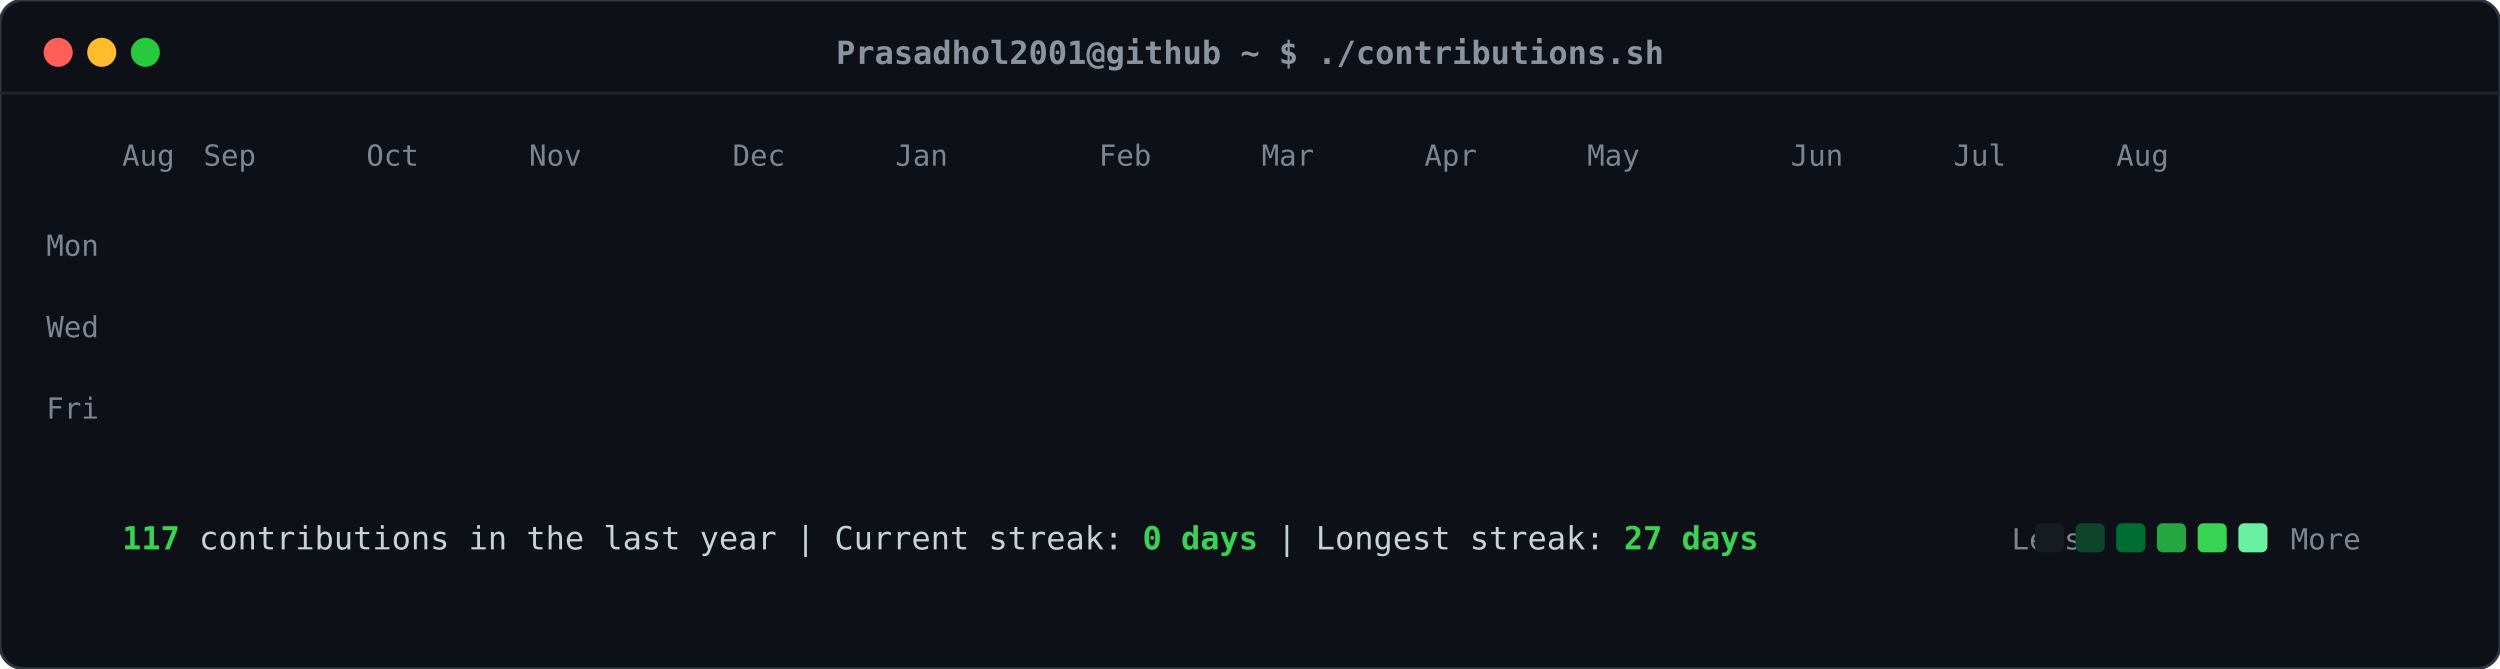
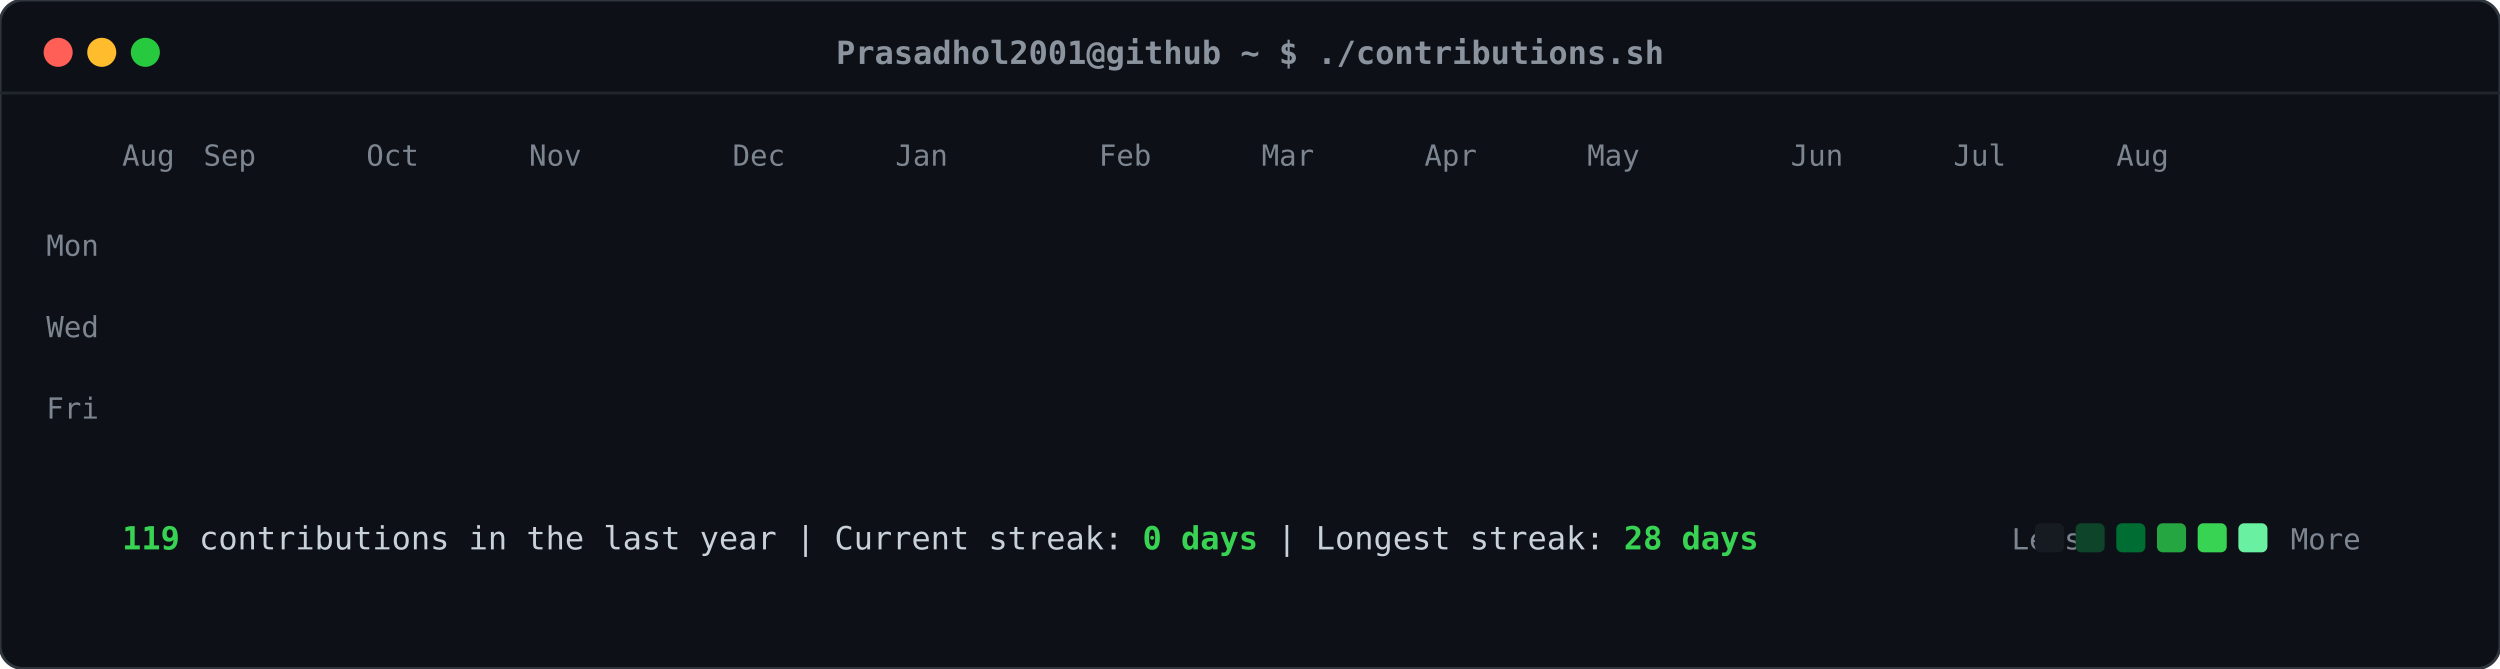
<svg xmlns="http://www.w3.org/2000/svg" viewBox="0 0 860 230" width="860" height="230">
  <defs>
    <style>
    .card-bg { fill: #0d1117; rx: 8px; ry: 8px; stroke: #30363d; stroke-width: 1px; }
    .header-dot { rx: 50%; ry: 50%; }
    .title-text { font-family: ui-monospace, SFMono-Regular, "SF Mono", Menlo, Consolas, monospace; font-size: 11px; fill: #8b949e; font-weight: 600; }
    .label-text { font-family: ui-monospace, SFMono-Regular, "SF Mono", Menlo, Consolas, monospace; font-size: 10px; fill: #7d8590; }
    .stat-text { font-family: ui-monospace, SFMono-Regular, "SF Mono", Menlo, Consolas, monospace; font-size: 11px; fill: #c9d1d9; }
    .stat-bold { font-weight: bold; fill: #39d353; }
    .day-rect { rx: 2.5px; ry: 2.5px; opacity: 0; transform: translateY(-6px); animation: slideIn 0.3s ease-out forwards; }
    @keyframes slideIn { to { opacity: 1; transform: translateY(0); } }
  </style>
  </defs>
  <rect class="card-bg" width="860" height="230" />
  <circle class="header-dot" cx="20" cy="18" r="5" fill="#ff5f56" />
  <circle class="header-dot" cx="35" cy="18" r="5" fill="#ffbd2e" />
  <circle class="header-dot" cx="50" cy="18" r="5" fill="#27c93f" />
  <text class="title-text" x="430" y="22" text-anchor="middle">Prasadhol2001@github ~ $ ./contributions.sh</text>
  <line x1="0" y1="32" x2="860" y2="32" stroke="#21262d" stroke-width="1" />
  <text class="label-text" x="34" y="88" text-anchor="end">Mon</text>
  <text class="label-text" x="34" y="116" text-anchor="end">Wed</text>
  <text class="label-text" x="34" y="144" text-anchor="end">Fri</text>
  <text class="label-text" x="42" y="57">Aug</text>
  <text class="label-text" x="70" y="57">Sep</text>
  <text class="label-text" x="126" y="57">Oct</text>
  <text class="label-text" x="182" y="57">Nov</text>
  <text class="label-text" x="252" y="57">Dec</text>
  <text class="label-text" x="308" y="57">Jan</text>
  <text class="label-text" x="378" y="57">Feb</text>
  <text class="label-text" x="434" y="57">Mar</text>
  <text class="label-text" x="490" y="57">Apr</text>
  <text class="label-text" x="546" y="57">May</text>
  <text class="label-text" x="616" y="57">Jun</text>
  <text class="label-text" x="672" y="57">Jul</text>
  <text class="label-text" x="728" y="57">Aug</text>
  <rect class="day-rect" x="42" y="65" width="11" height="11" fill="#161b22" style="animation-delay: 0.050s;" />
  <rect class="day-rect" x="42" y="79" width="11" height="11" fill="#161b22" style="animation-delay: 0.065s;" />
  <rect class="day-rect" x="42" y="93" width="11" height="11" fill="#161b22" style="animation-delay: 0.080s;" />
  <rect class="day-rect" x="42" y="107" width="11" height="11" fill="#161b22" style="animation-delay: 0.095s;" />
  <rect class="day-rect" x="42" y="121" width="11" height="11" fill="#161b22" style="animation-delay: 0.110s;" />
  <rect class="day-rect" x="42" y="135" width="11" height="11" fill="#161b22" style="animation-delay: 0.125s;" />
  <rect class="day-rect" x="42" y="149" width="11" height="11" fill="#161b22" style="animation-delay: 0.140s;" />
  <rect class="day-rect" x="56" y="65" width="11" height="11" fill="#161b22" style="animation-delay: 0.062s;" />
  <rect class="day-rect" x="56" y="79" width="11" height="11" fill="#161b22" style="animation-delay: 0.077s;" />
  <rect class="day-rect" x="56" y="93" width="11" height="11" fill="#161b22" style="animation-delay: 0.092s;" />
  <rect class="day-rect" x="56" y="107" width="11" height="11" fill="#161b22" style="animation-delay: 0.107s;" />
  <rect class="day-rect" x="56" y="121" width="11" height="11" fill="#161b22" style="animation-delay: 0.122s;" />
  <rect class="day-rect" x="56" y="135" width="11" height="11" fill="#161b22" style="animation-delay: 0.137s;" />
  <rect class="day-rect" x="56" y="149" width="11" height="11" fill="#161b22" style="animation-delay: 0.152s;" />
  <rect class="day-rect" x="70" y="65" width="11" height="11" fill="#161b22" style="animation-delay: 0.074s;" />
  <rect class="day-rect" x="70" y="79" width="11" height="11" fill="#161b22" style="animation-delay: 0.089s;" />
  <rect class="day-rect" x="70" y="93" width="11" height="11" fill="#161b22" style="animation-delay: 0.104s;" />
  <rect class="day-rect" x="70" y="107" width="11" height="11" fill="#161b22" style="animation-delay: 0.119s;" />
  <rect class="day-rect" x="70" y="121" width="11" height="11" fill="#161b22" style="animation-delay: 0.134s;" />
  <rect class="day-rect" x="70" y="135" width="11" height="11" fill="#161b22" style="animation-delay: 0.149s;" />
  <rect class="day-rect" x="70" y="149" width="11" height="11" fill="#161b22" style="animation-delay: 0.164s;" />
  <rect class="day-rect" x="84" y="65" width="11" height="11" fill="#161b22" style="animation-delay: 0.086s;" />
  <rect class="day-rect" x="84" y="79" width="11" height="11" fill="#161b22" style="animation-delay: 0.101s;" />
  <rect class="day-rect" x="84" y="93" width="11" height="11" fill="#161b22" style="animation-delay: 0.116s;" />
  <rect class="day-rect" x="84" y="107" width="11" height="11" fill="#161b22" style="animation-delay: 0.131s;" />
  <rect class="day-rect" x="84" y="121" width="11" height="11" fill="#161b22" style="animation-delay: 0.146s;" />
  <rect class="day-rect" x="84" y="135" width="11" height="11" fill="#161b22" style="animation-delay: 0.161s;" />
  <rect class="day-rect" x="84" y="149" width="11" height="11" fill="#161b22" style="animation-delay: 0.176s;" />
  <rect class="day-rect" x="98" y="65" width="11" height="11" fill="#161b22" style="animation-delay: 0.098s;" />
  <rect class="day-rect" x="98" y="79" width="11" height="11" fill="#161b22" style="animation-delay: 0.113s;" />
  <rect class="day-rect" x="98" y="93" width="11" height="11" fill="#161b22" style="animation-delay: 0.128s;" />
  <rect class="day-rect" x="98" y="107" width="11" height="11" fill="#161b22" style="animation-delay: 0.143s;" />
  <rect class="day-rect" x="98" y="121" width="11" height="11" fill="#161b22" style="animation-delay: 0.158s;" />
  <rect class="day-rect" x="98" y="135" width="11" height="11" fill="#161b22" style="animation-delay: 0.173s;" />
  <rect class="day-rect" x="98" y="149" width="11" height="11" fill="#161b22" style="animation-delay: 0.188s;" />
  <rect class="day-rect" x="112" y="65" width="11" height="11" fill="#161b22" style="animation-delay: 0.110s;" />
  <rect class="day-rect" x="112" y="79" width="11" height="11" fill="#161b22" style="animation-delay: 0.125s;" />
  <rect class="day-rect" x="112" y="93" width="11" height="11" fill="#161b22" style="animation-delay: 0.140s;" />
  <rect class="day-rect" x="112" y="107" width="11" height="11" fill="#161b22" style="animation-delay: 0.155s;" />
  <rect class="day-rect" x="112" y="121" width="11" height="11" fill="#161b22" style="animation-delay: 0.170s;" />
  <rect class="day-rect" x="112" y="135" width="11" height="11" fill="#161b22" style="animation-delay: 0.185s;" />
  <rect class="day-rect" x="112" y="149" width="11" height="11" fill="#161b22" style="animation-delay: 0.200s;" />
  <rect class="day-rect" x="126" y="65" width="11" height="11" fill="#161b22" style="animation-delay: 0.122s;" />
  <rect class="day-rect" x="126" y="79" width="11" height="11" fill="#161b22" style="animation-delay: 0.137s;" />
  <rect class="day-rect" x="126" y="93" width="11" height="11" fill="#161b22" style="animation-delay: 0.152s;" />
  <rect class="day-rect" x="126" y="107" width="11" height="11" fill="#161b22" style="animation-delay: 0.167s;" />
  <rect class="day-rect" x="126" y="121" width="11" height="11" fill="#161b22" style="animation-delay: 0.182s;" />
  <rect class="day-rect" x="126" y="135" width="11" height="11" fill="#161b22" style="animation-delay: 0.197s;" />
  <rect class="day-rect" x="126" y="149" width="11" height="11" fill="#161b22" style="animation-delay: 0.212s;" />
  <rect class="day-rect" x="140" y="65" width="11" height="11" fill="#161b22" style="animation-delay: 0.134s;" />
  <rect class="day-rect" x="140" y="79" width="11" height="11" fill="#161b22" style="animation-delay: 0.149s;" />
  <rect class="day-rect" x="140" y="93" width="11" height="11" fill="#161b22" style="animation-delay: 0.164s;" />
  <rect class="day-rect" x="140" y="107" width="11" height="11" fill="#161b22" style="animation-delay: 0.179s;" />
  <rect class="day-rect" x="140" y="121" width="11" height="11" fill="#161b22" style="animation-delay: 0.194s;" />
  <rect class="day-rect" x="140" y="135" width="11" height="11" fill="#161b22" style="animation-delay: 0.209s;" />
  <rect class="day-rect" x="140" y="149" width="11" height="11" fill="#161b22" style="animation-delay: 0.224s;" />
  <rect class="day-rect" x="154" y="65" width="11" height="11" fill="#161b22" style="animation-delay: 0.146s;" />
  <rect class="day-rect" x="154" y="79" width="11" height="11" fill="#161b22" style="animation-delay: 0.161s;" />
  <rect class="day-rect" x="154" y="93" width="11" height="11" fill="#161b22" style="animation-delay: 0.176s;" />
  <rect class="day-rect" x="154" y="107" width="11" height="11" fill="#161b22" style="animation-delay: 0.191s;" />
  <rect class="day-rect" x="154" y="121" width="11" height="11" fill="#161b22" style="animation-delay: 0.206s;" />
  <rect class="day-rect" x="154" y="135" width="11" height="11" fill="#161b22" style="animation-delay: 0.221s;" />
  <rect class="day-rect" x="154" y="149" width="11" height="11" fill="#161b22" style="animation-delay: 0.236s;" />
  <rect class="day-rect" x="168" y="65" width="11" height="11" fill="#161b22" style="animation-delay: 0.158s;" />
  <rect class="day-rect" x="168" y="79" width="11" height="11" fill="#161b22" style="animation-delay: 0.173s;" />
  <rect class="day-rect" x="168" y="93" width="11" height="11" fill="#161b22" style="animation-delay: 0.188s;" />
  <rect class="day-rect" x="168" y="107" width="11" height="11" fill="#161b22" style="animation-delay: 0.203s;" />
  <rect class="day-rect" x="168" y="121" width="11" height="11" fill="#161b22" style="animation-delay: 0.218s;" />
  <rect class="day-rect" x="168" y="135" width="11" height="11" fill="#161b22" style="animation-delay: 0.233s;" />
  <rect class="day-rect" x="168" y="149" width="11" height="11" fill="#161b22" style="animation-delay: 0.248s;" />
  <rect class="day-rect" x="182" y="65" width="11" height="11" fill="#161b22" style="animation-delay: 0.170s;" />
  <rect class="day-rect" x="182" y="79" width="11" height="11" fill="#161b22" style="animation-delay: 0.185s;" />
  <rect class="day-rect" x="182" y="93" width="11" height="11" fill="#161b22" style="animation-delay: 0.200s;" />
  <rect class="day-rect" x="182" y="107" width="11" height="11" fill="#161b22" style="animation-delay: 0.215s;" />
  <rect class="day-rect" x="182" y="121" width="11" height="11" fill="#161b22" style="animation-delay: 0.230s;" />
  <rect class="day-rect" x="182" y="135" width="11" height="11" fill="#161b22" style="animation-delay: 0.245s;" />
  <rect class="day-rect" x="182" y="149" width="11" height="11" fill="#161b22" style="animation-delay: 0.260s;" />
  <rect class="day-rect" x="196" y="65" width="11" height="11" fill="#161b22" style="animation-delay: 0.182s;" />
  <rect class="day-rect" x="196" y="79" width="11" height="11" fill="#161b22" style="animation-delay: 0.197s;" />
  <rect class="day-rect" x="196" y="93" width="11" height="11" fill="#161b22" style="animation-delay: 0.212s;" />
  <rect class="day-rect" x="196" y="107" width="11" height="11" fill="#161b22" style="animation-delay: 0.227s;" />
  <rect class="day-rect" x="196" y="121" width="11" height="11" fill="#161b22" style="animation-delay: 0.242s;" />
  <rect class="day-rect" x="196" y="135" width="11" height="11" fill="#161b22" style="animation-delay: 0.257s;" />
  <rect class="day-rect" x="196" y="149" width="11" height="11" fill="#161b22" style="animation-delay: 0.272s;" />
  <rect class="day-rect" x="210" y="65" width="11" height="11" fill="#161b22" style="animation-delay: 0.194s;" />
  <rect class="day-rect" x="210" y="79" width="11" height="11" fill="#161b22" style="animation-delay: 0.209s;" />
  <rect class="day-rect" x="210" y="93" width="11" height="11" fill="#161b22" style="animation-delay: 0.224s;" />
  <rect class="day-rect" x="210" y="107" width="11" height="11" fill="#161b22" style="animation-delay: 0.239s;" />
  <rect class="day-rect" x="210" y="121" width="11" height="11" fill="#161b22" style="animation-delay: 0.254s;" />
  <rect class="day-rect" x="210" y="135" width="11" height="11" fill="#161b22" style="animation-delay: 0.269s;" />
  <rect class="day-rect" x="210" y="149" width="11" height="11" fill="#161b22" style="animation-delay: 0.284s;" />
  <rect class="day-rect" x="224" y="65" width="11" height="11" fill="#161b22" style="animation-delay: 0.206s;" />
  <rect class="day-rect" x="224" y="79" width="11" height="11" fill="#161b22" style="animation-delay: 0.221s;" />
  <rect class="day-rect" x="224" y="93" width="11" height="11" fill="#161b22" style="animation-delay: 0.236s;" />
  <rect class="day-rect" x="224" y="107" width="11" height="11" fill="#161b22" style="animation-delay: 0.251s;" />
  <rect class="day-rect" x="224" y="121" width="11" height="11" fill="#161b22" style="animation-delay: 0.266s;" />
  <rect class="day-rect" x="224" y="135" width="11" height="11" fill="#161b22" style="animation-delay: 0.281s;" />
  <rect class="day-rect" x="224" y="149" width="11" height="11" fill="#161b22" style="animation-delay: 0.296s;" />
  <rect class="day-rect" x="238" y="65" width="11" height="11" fill="#161b22" style="animation-delay: 0.218s;" />
  <rect class="day-rect" x="238" y="79" width="11" height="11" fill="#161b22" style="animation-delay: 0.233s;" />
  <rect class="day-rect" x="238" y="93" width="11" height="11" fill="#161b22" style="animation-delay: 0.248s;" />
  <rect class="day-rect" x="238" y="107" width="11" height="11" fill="#161b22" style="animation-delay: 0.263s;" />
  <rect class="day-rect" x="238" y="121" width="11" height="11" fill="#161b22" style="animation-delay: 0.278s;" />
  <rect class="day-rect" x="238" y="135" width="11" height="11" fill="#161b22" style="animation-delay: 0.293s;" />
  <rect class="day-rect" x="238" y="149" width="11" height="11" fill="#161b22" style="animation-delay: 0.308s;" />
  <rect class="day-rect" x="252" y="65" width="11" height="11" fill="#161b22" style="animation-delay: 0.230s;" />
  <rect class="day-rect" x="252" y="79" width="11" height="11" fill="#161b22" style="animation-delay: 0.245s;" />
  <rect class="day-rect" x="252" y="93" width="11" height="11" fill="#161b22" style="animation-delay: 0.260s;" />
  <rect class="day-rect" x="252" y="107" width="11" height="11" fill="#161b22" style="animation-delay: 0.275s;" />
  <rect class="day-rect" x="252" y="121" width="11" height="11" fill="#161b22" style="animation-delay: 0.290s;" />
  <rect class="day-rect" x="252" y="135" width="11" height="11" fill="#161b22" style="animation-delay: 0.305s;" />
  <rect class="day-rect" x="252" y="149" width="11" height="11" fill="#161b22" style="animation-delay: 0.320s;" />
  <rect class="day-rect" x="266" y="65" width="11" height="11" fill="#161b22" style="animation-delay: 0.242s;" />
  <rect class="day-rect" x="266" y="79" width="11" height="11" fill="#161b22" style="animation-delay: 0.257s;" />
  <rect class="day-rect" x="266" y="93" width="11" height="11" fill="#161b22" style="animation-delay: 0.272s;" />
  <rect class="day-rect" x="266" y="107" width="11" height="11" fill="#161b22" style="animation-delay: 0.287s;" />
  <rect class="day-rect" x="266" y="121" width="11" height="11" fill="#161b22" style="animation-delay: 0.302s;" />
  <rect class="day-rect" x="266" y="135" width="11" height="11" fill="#161b22" style="animation-delay: 0.317s;" />
  <rect class="day-rect" x="266" y="149" width="11" height="11" fill="#161b22" style="animation-delay: 0.332s;" />
  <rect class="day-rect" x="280" y="65" width="11" height="11" fill="#161b22" style="animation-delay: 0.254s;" />
  <rect class="day-rect" x="280" y="79" width="11" height="11" fill="#161b22" style="animation-delay: 0.269s;" />
  <rect class="day-rect" x="280" y="93" width="11" height="11" fill="#161b22" style="animation-delay: 0.284s;" />
  <rect class="day-rect" x="280" y="107" width="11" height="11" fill="#161b22" style="animation-delay: 0.299s;" />
  <rect class="day-rect" x="280" y="121" width="11" height="11" fill="#161b22" style="animation-delay: 0.314s;" />
  <rect class="day-rect" x="280" y="135" width="11" height="11" fill="#161b22" style="animation-delay: 0.329s;" />
  <rect class="day-rect" x="280" y="149" width="11" height="11" fill="#161b22" style="animation-delay: 0.344s;" />
  <rect class="day-rect" x="294" y="65" width="11" height="11" fill="#161b22" style="animation-delay: 0.266s;" />
  <rect class="day-rect" x="294" y="79" width="11" height="11" fill="#161b22" style="animation-delay: 0.281s;" />
  <rect class="day-rect" x="294" y="93" width="11" height="11" fill="#006d32" style="animation-delay: 0.296s;" />
  <rect class="day-rect" x="294" y="107" width="11" height="11" fill="#161b22" style="animation-delay: 0.311s;" />
  <rect class="day-rect" x="294" y="121" width="11" height="11" fill="#161b22" style="animation-delay: 0.326s;" />
  <rect class="day-rect" x="294" y="135" width="11" height="11" fill="#161b22" style="animation-delay: 0.341s;" />
  <rect class="day-rect" x="294" y="149" width="11" height="11" fill="#161b22" style="animation-delay: 0.356s;" />
  <rect class="day-rect" x="308" y="65" width="11" height="11" fill="#161b22" style="animation-delay: 0.278s;" />
  <rect class="day-rect" x="308" y="79" width="11" height="11" fill="#161b22" style="animation-delay: 0.293s;" />
  <rect class="day-rect" x="308" y="93" width="11" height="11" fill="#161b22" style="animation-delay: 0.308s;" />
  <rect class="day-rect" x="308" y="107" width="11" height="11" fill="#161b22" style="animation-delay: 0.323s;" />
  <rect class="day-rect" x="308" y="121" width="11" height="11" fill="#161b22" style="animation-delay: 0.338s;" />
  <rect class="day-rect" x="308" y="135" width="11" height="11" fill="#161b22" style="animation-delay: 0.353s;" />
  <rect class="day-rect" x="308" y="149" width="11" height="11" fill="#161b22" style="animation-delay: 0.368s;" />
  <rect class="day-rect" x="322" y="65" width="11" height="11" fill="#161b22" style="animation-delay: 0.290s;" />
  <rect class="day-rect" x="322" y="79" width="11" height="11" fill="#161b22" style="animation-delay: 0.305s;" />
  <rect class="day-rect" x="322" y="93" width="11" height="11" fill="#161b22" style="animation-delay: 0.320s;" />
  <rect class="day-rect" x="322" y="107" width="11" height="11" fill="#161b22" style="animation-delay: 0.335s;" />
  <rect class="day-rect" x="322" y="121" width="11" height="11" fill="#161b22" style="animation-delay: 0.350s;" />
  <rect class="day-rect" x="322" y="135" width="11" height="11" fill="#161b22" style="animation-delay: 0.365s;" />
  <rect class="day-rect" x="322" y="149" width="11" height="11" fill="#161b22" style="animation-delay: 0.380s;" />
  <rect class="day-rect" x="336" y="65" width="11" height="11" fill="#161b22" style="animation-delay: 0.302s;" />
  <rect class="day-rect" x="336" y="79" width="11" height="11" fill="#161b22" style="animation-delay: 0.317s;" />
  <rect class="day-rect" x="336" y="93" width="11" height="11" fill="#161b22" style="animation-delay: 0.332s;" />
  <rect class="day-rect" x="336" y="107" width="11" height="11" fill="#161b22" style="animation-delay: 0.347s;" />
  <rect class="day-rect" x="336" y="121" width="11" height="11" fill="#161b22" style="animation-delay: 0.362s;" />
  <rect class="day-rect" x="336" y="135" width="11" height="11" fill="#161b22" style="animation-delay: 0.377s;" />
  <rect class="day-rect" x="336" y="149" width="11" height="11" fill="#161b22" style="animation-delay: 0.392s;" />
  <rect class="day-rect" x="350" y="65" width="11" height="11" fill="#161b22" style="animation-delay: 0.314s;" />
  <rect class="day-rect" x="350" y="79" width="11" height="11" fill="#161b22" style="animation-delay: 0.329s;" />
  <rect class="day-rect" x="350" y="93" width="11" height="11" fill="#161b22" style="animation-delay: 0.344s;" />
  <rect class="day-rect" x="350" y="107" width="11" height="11" fill="#161b22" style="animation-delay: 0.359s;" />
  <rect class="day-rect" x="350" y="121" width="11" height="11" fill="#161b22" style="animation-delay: 0.374s;" />
  <rect class="day-rect" x="350" y="135" width="11" height="11" fill="#161b22" style="animation-delay: 0.389s;" />
  <rect class="day-rect" x="350" y="149" width="11" height="11" fill="#161b22" style="animation-delay: 0.404s;" />
  <rect class="day-rect" x="364" y="65" width="11" height="11" fill="#161b22" style="animation-delay: 0.326s;" />
  <rect class="day-rect" x="364" y="79" width="11" height="11" fill="#161b22" style="animation-delay: 0.341s;" />
  <rect class="day-rect" x="364" y="93" width="11" height="11" fill="#161b22" style="animation-delay: 0.356s;" />
  <rect class="day-rect" x="364" y="107" width="11" height="11" fill="#161b22" style="animation-delay: 0.371s;" />
  <rect class="day-rect" x="364" y="121" width="11" height="11" fill="#161b22" style="animation-delay: 0.386s;" />
  <rect class="day-rect" x="364" y="135" width="11" height="11" fill="#161b22" style="animation-delay: 0.401s;" />
  <rect class="day-rect" x="364" y="149" width="11" height="11" fill="#161b22" style="animation-delay: 0.416s;" />
  <rect class="day-rect" x="378" y="65" width="11" height="11" fill="#161b22" style="animation-delay: 0.338s;" />
  <rect class="day-rect" x="378" y="79" width="11" height="11" fill="#161b22" style="animation-delay: 0.353s;" />
  <rect class="day-rect" x="378" y="93" width="11" height="11" fill="#161b22" style="animation-delay: 0.368s;" />
  <rect class="day-rect" x="378" y="107" width="11" height="11" fill="#161b22" style="animation-delay: 0.383s;" />
  <rect class="day-rect" x="378" y="121" width="11" height="11" fill="#161b22" style="animation-delay: 0.398s;" />
  <rect class="day-rect" x="378" y="135" width="11" height="11" fill="#161b22" style="animation-delay: 0.413s;" />
  <rect class="day-rect" x="378" y="149" width="11" height="11" fill="#161b22" style="animation-delay: 0.428s;" />
  <rect class="day-rect" x="392" y="65" width="11" height="11" fill="#161b22" style="animation-delay: 0.350s;" />
  <rect class="day-rect" x="392" y="79" width="11" height="11" fill="#161b22" style="animation-delay: 0.365s;" />
  <rect class="day-rect" x="392" y="93" width="11" height="11" fill="#161b22" style="animation-delay: 0.380s;" />
  <rect class="day-rect" x="392" y="107" width="11" height="11" fill="#161b22" style="animation-delay: 0.395s;" />
  <rect class="day-rect" x="392" y="121" width="11" height="11" fill="#161b22" style="animation-delay: 0.410s;" />
  <rect class="day-rect" x="392" y="135" width="11" height="11" fill="#161b22" style="animation-delay: 0.425s;" />
  <rect class="day-rect" x="392" y="149" width="11" height="11" fill="#161b22" style="animation-delay: 0.440s;" />
  <rect class="day-rect" x="406" y="65" width="11" height="11" fill="#161b22" style="animation-delay: 0.362s;" />
  <rect class="day-rect" x="406" y="79" width="11" height="11" fill="#161b22" style="animation-delay: 0.377s;" />
  <rect class="day-rect" x="406" y="93" width="11" height="11" fill="#161b22" style="animation-delay: 0.392s;" />
  <rect class="day-rect" x="406" y="107" width="11" height="11" fill="#161b22" style="animation-delay: 0.407s;" />
  <rect class="day-rect" x="406" y="121" width="11" height="11" fill="#161b22" style="animation-delay: 0.422s;" />
  <rect class="day-rect" x="406" y="135" width="11" height="11" fill="#161b22" style="animation-delay: 0.437s;" />
  <rect class="day-rect" x="406" y="149" width="11" height="11" fill="#161b22" style="animation-delay: 0.452s;" />
  <rect class="day-rect" x="420" y="65" width="11" height="11" fill="#161b22" style="animation-delay: 0.374s;" />
  <rect class="day-rect" x="420" y="79" width="11" height="11" fill="#161b22" style="animation-delay: 0.389s;" />
  <rect class="day-rect" x="420" y="93" width="11" height="11" fill="#161b22" style="animation-delay: 0.404s;" />
  <rect class="day-rect" x="420" y="107" width="11" height="11" fill="#161b22" style="animation-delay: 0.419s;" />
  <rect class="day-rect" x="420" y="121" width="11" height="11" fill="#161b22" style="animation-delay: 0.434s;" />
  <rect class="day-rect" x="420" y="135" width="11" height="11" fill="#161b22" style="animation-delay: 0.449s;" />
  <rect class="day-rect" x="420" y="149" width="11" height="11" fill="#161b22" style="animation-delay: 0.464s;" />
  <rect class="day-rect" x="434" y="65" width="11" height="11" fill="#161b22" style="animation-delay: 0.386s;" />
  <rect class="day-rect" x="434" y="79" width="11" height="11" fill="#161b22" style="animation-delay: 0.401s;" />
  <rect class="day-rect" x="434" y="93" width="11" height="11" fill="#161b22" style="animation-delay: 0.416s;" />
  <rect class="day-rect" x="434" y="107" width="11" height="11" fill="#161b22" style="animation-delay: 0.431s;" />
  <rect class="day-rect" x="434" y="121" width="11" height="11" fill="#161b22" style="animation-delay: 0.446s;" />
  <rect class="day-rect" x="434" y="135" width="11" height="11" fill="#161b22" style="animation-delay: 0.461s;" />
  <rect class="day-rect" x="434" y="149" width="11" height="11" fill="#161b22" style="animation-delay: 0.476s;" />
  <rect class="day-rect" x="448" y="65" width="11" height="11" fill="#161b22" style="animation-delay: 0.398s;" />
  <rect class="day-rect" x="448" y="79" width="11" height="11" fill="#161b22" style="animation-delay: 0.413s;" />
  <rect class="day-rect" x="448" y="93" width="11" height="11" fill="#161b22" style="animation-delay: 0.428s;" />
  <rect class="day-rect" x="448" y="107" width="11" height="11" fill="#161b22" style="animation-delay: 0.443s;" />
  <rect class="day-rect" x="448" y="121" width="11" height="11" fill="#161b22" style="animation-delay: 0.458s;" />
  <rect class="day-rect" x="448" y="135" width="11" height="11" fill="#161b22" style="animation-delay: 0.473s;" />
  <rect class="day-rect" x="448" y="149" width="11" height="11" fill="#161b22" style="animation-delay: 0.488s;" />
  <rect class="day-rect" x="462" y="65" width="11" height="11" fill="#161b22" style="animation-delay: 0.410s;" />
  <rect class="day-rect" x="462" y="79" width="11" height="11" fill="#161b22" style="animation-delay: 0.425s;" />
  <rect class="day-rect" x="462" y="93" width="11" height="11" fill="#161b22" style="animation-delay: 0.440s;" />
  <rect class="day-rect" x="462" y="107" width="11" height="11" fill="#161b22" style="animation-delay: 0.455s;" />
  <rect class="day-rect" x="462" y="121" width="11" height="11" fill="#161b22" style="animation-delay: 0.470s;" />
  <rect class="day-rect" x="462" y="135" width="11" height="11" fill="#161b22" style="animation-delay: 0.485s;" />
  <rect class="day-rect" x="462" y="149" width="11" height="11" fill="#161b22" style="animation-delay: 0.500s;" />
  <rect class="day-rect" x="476" y="65" width="11" height="11" fill="#161b22" style="animation-delay: 0.422s;" />
  <rect class="day-rect" x="476" y="79" width="11" height="11" fill="#161b22" style="animation-delay: 0.437s;" />
  <rect class="day-rect" x="476" y="93" width="11" height="11" fill="#161b22" style="animation-delay: 0.452s;" />
  <rect class="day-rect" x="476" y="107" width="11" height="11" fill="#161b22" style="animation-delay: 0.467s;" />
  <rect class="day-rect" x="476" y="121" width="11" height="11" fill="#161b22" style="animation-delay: 0.482s;" />
  <rect class="day-rect" x="476" y="135" width="11" height="11" fill="#161b22" style="animation-delay: 0.497s;" />
  <rect class="day-rect" x="476" y="149" width="11" height="11" fill="#161b22" style="animation-delay: 0.512s;" />
  <rect class="day-rect" x="490" y="65" width="11" height="11" fill="#161b22" style="animation-delay: 0.434s;" />
  <rect class="day-rect" x="490" y="79" width="11" height="11" fill="#161b22" style="animation-delay: 0.449s;" />
  <rect class="day-rect" x="490" y="93" width="11" height="11" fill="#161b22" style="animation-delay: 0.464s;" />
  <rect class="day-rect" x="490" y="107" width="11" height="11" fill="#161b22" style="animation-delay: 0.479s;" />
  <rect class="day-rect" x="490" y="121" width="11" height="11" fill="#161b22" style="animation-delay: 0.494s;" />
  <rect class="day-rect" x="490" y="135" width="11" height="11" fill="#161b22" style="animation-delay: 0.509s;" />
  <rect class="day-rect" x="490" y="149" width="11" height="11" fill="#161b22" style="animation-delay: 0.524s;" />
  <rect class="day-rect" x="504" y="65" width="11" height="11" fill="#161b22" style="animation-delay: 0.446s;" />
  <rect class="day-rect" x="504" y="79" width="11" height="11" fill="#161b22" style="animation-delay: 0.461s;" />
  <rect class="day-rect" x="504" y="93" width="11" height="11" fill="#161b22" style="animation-delay: 0.476s;" />
  <rect class="day-rect" x="504" y="107" width="11" height="11" fill="#161b22" style="animation-delay: 0.491s;" />
  <rect class="day-rect" x="504" y="121" width="11" height="11" fill="#161b22" style="animation-delay: 0.506s;" />
  <rect class="day-rect" x="504" y="135" width="11" height="11" fill="#161b22" style="animation-delay: 0.521s;" />
  <rect class="day-rect" x="504" y="149" width="11" height="11" fill="#161b22" style="animation-delay: 0.536s;" />
  <rect class="day-rect" x="518" y="65" width="11" height="11" fill="#161b22" style="animation-delay: 0.458s;" />
  <rect class="day-rect" x="518" y="79" width="11" height="11" fill="#161b22" style="animation-delay: 0.473s;" />
  <rect class="day-rect" x="518" y="93" width="11" height="11" fill="#161b22" style="animation-delay: 0.488s;" />
  <rect class="day-rect" x="518" y="107" width="11" height="11" fill="#161b22" style="animation-delay: 0.503s;" />
  <rect class="day-rect" x="518" y="121" width="11" height="11" fill="#161b22" style="animation-delay: 0.518s;" />
  <rect class="day-rect" x="518" y="135" width="11" height="11" fill="#161b22" style="animation-delay: 0.533s;" />
  <rect class="day-rect" x="518" y="149" width="11" height="11" fill="#161b22" style="animation-delay: 0.548s;" />
  <rect class="day-rect" x="532" y="65" width="11" height="11" fill="#161b22" style="animation-delay: 0.470s;" />
  <rect class="day-rect" x="532" y="79" width="11" height="11" fill="#161b22" style="animation-delay: 0.485s;" />
  <rect class="day-rect" x="532" y="93" width="11" height="11" fill="#161b22" style="animation-delay: 0.500s;" />
  <rect class="day-rect" x="532" y="107" width="11" height="11" fill="#161b22" style="animation-delay: 0.515s;" />
  <rect class="day-rect" x="532" y="121" width="11" height="11" fill="#161b22" style="animation-delay: 0.530s;" />
  <rect class="day-rect" x="532" y="135" width="11" height="11" fill="#161b22" style="animation-delay: 0.545s;" />
  <rect class="day-rect" x="532" y="149" width="11" height="11" fill="#161b22" style="animation-delay: 0.560s;" />
  <rect class="day-rect" x="546" y="65" width="11" height="11" fill="#161b22" style="animation-delay: 0.482s;" />
  <rect class="day-rect" x="546" y="79" width="11" height="11" fill="#161b22" style="animation-delay: 0.497s;" />
  <rect class="day-rect" x="546" y="93" width="11" height="11" fill="#161b22" style="animation-delay: 0.512s;" />
  <rect class="day-rect" x="546" y="107" width="11" height="11" fill="#161b22" style="animation-delay: 0.527s;" />
  <rect class="day-rect" x="546" y="121" width="11" height="11" fill="#161b22" style="animation-delay: 0.542s;" />
  <rect class="day-rect" x="546" y="135" width="11" height="11" fill="#161b22" style="animation-delay: 0.557s;" />
  <rect class="day-rect" x="546" y="149" width="11" height="11" fill="#161b22" style="animation-delay: 0.572s;" />
  <rect class="day-rect" x="560" y="65" width="11" height="11" fill="#161b22" style="animation-delay: 0.494s;" />
  <rect class="day-rect" x="560" y="79" width="11" height="11" fill="#161b22" style="animation-delay: 0.509s;" />
  <rect class="day-rect" x="560" y="93" width="11" height="11" fill="#161b22" style="animation-delay: 0.524s;" />
  <rect class="day-rect" x="560" y="107" width="11" height="11" fill="#161b22" style="animation-delay: 0.539s;" />
  <rect class="day-rect" x="560" y="121" width="11" height="11" fill="#161b22" style="animation-delay: 0.554s;" />
  <rect class="day-rect" x="560" y="135" width="11" height="11" fill="#161b22" style="animation-delay: 0.569s;" />
  <rect class="day-rect" x="560" y="149" width="11" height="11" fill="#161b22" style="animation-delay: 0.584s;" />
  <rect class="day-rect" x="574" y="65" width="11" height="11" fill="#161b22" style="animation-delay: 0.506s;" />
  <rect class="day-rect" x="574" y="79" width="11" height="11" fill="#161b22" style="animation-delay: 0.521s;" />
  <rect class="day-rect" x="574" y="93" width="11" height="11" fill="#161b22" style="animation-delay: 0.536s;" />
  <rect class="day-rect" x="574" y="107" width="11" height="11" fill="#161b22" style="animation-delay: 0.551s;" />
  <rect class="day-rect" x="574" y="121" width="11" height="11" fill="#161b22" style="animation-delay: 0.566s;" />
  <rect class="day-rect" x="574" y="135" width="11" height="11" fill="#161b22" style="animation-delay: 0.581s;" />
  <rect class="day-rect" x="574" y="149" width="11" height="11" fill="#161b22" style="animation-delay: 0.596s;" />
  <rect class="day-rect" x="588" y="65" width="11" height="11" fill="#161b22" style="animation-delay: 0.518s;" />
  <rect class="day-rect" x="588" y="79" width="11" height="11" fill="#161b22" style="animation-delay: 0.533s;" />
  <rect class="day-rect" x="588" y="93" width="11" height="11" fill="#161b22" style="animation-delay: 0.548s;" />
  <rect class="day-rect" x="588" y="107" width="11" height="11" fill="#161b22" style="animation-delay: 0.563s;" />
  <rect class="day-rect" x="588" y="121" width="11" height="11" fill="#0e4429" style="animation-delay: 0.578s;" />
  <rect class="day-rect" x="588" y="135" width="11" height="11" fill="#161b22" style="animation-delay: 0.593s;" />
  <rect class="day-rect" x="588" y="149" width="11" height="11" fill="#006d32" style="animation-delay: 0.608s;" />
  <rect class="day-rect" x="602" y="65" width="11" height="11" fill="#161b22" style="animation-delay: 0.530s;" />
  <rect class="day-rect" x="602" y="79" width="11" height="11" fill="#161b22" style="animation-delay: 0.545s;" />
  <rect class="day-rect" x="602" y="93" width="11" height="11" fill="#39d353" style="animation-delay: 0.560s;" />
  <rect class="day-rect" x="602" y="107" width="11" height="11" fill="#26a641" style="animation-delay: 0.575s;" />
  <rect class="day-rect" x="602" y="121" width="11" height="11" fill="#006d32" style="animation-delay: 0.590s;" />
  <rect class="day-rect" x="602" y="135" width="11" height="11" fill="#0e4429" style="animation-delay: 0.605s;" />
  <rect class="day-rect" x="602" y="149" width="11" height="11" fill="#161b22" style="animation-delay: 0.620s;" />
  <rect class="day-rect" x="616" y="65" width="11" height="11" fill="#161b22" style="animation-delay: 0.542s;" />
  <rect class="day-rect" x="616" y="79" width="11" height="11" fill="#0e4429" style="animation-delay: 0.557s;" />
  <rect class="day-rect" x="616" y="93" width="11" height="11" fill="#006d32" style="animation-delay: 0.572s;" />
  <rect class="day-rect" x="616" y="107" width="11" height="11" fill="#161b22" style="animation-delay: 0.587s;" />
  <rect class="day-rect" x="616" y="121" width="11" height="11" fill="#161b22" style="animation-delay: 0.602s;" />
  <rect class="day-rect" x="616" y="135" width="11" height="11" fill="#161b22" style="animation-delay: 0.617s;" />
  <rect class="day-rect" x="616" y="149" width="11" height="11" fill="#161b22" style="animation-delay: 0.632s;" />
  <rect class="day-rect" x="630" y="65" width="11" height="11" fill="#161b22" style="animation-delay: 0.554s;" />
  <rect class="day-rect" x="630" y="79" width="11" height="11" fill="#161b22" style="animation-delay: 0.569s;" />
  <rect class="day-rect" x="630" y="93" width="11" height="11" fill="#161b22" style="animation-delay: 0.584s;" />
  <rect class="day-rect" x="630" y="107" width="11" height="11" fill="#161b22" style="animation-delay: 0.599s;" />
  <rect class="day-rect" x="630" y="121" width="11" height="11" fill="#161b22" style="animation-delay: 0.614s;" />
  <rect class="day-rect" x="630" y="135" width="11" height="11" fill="#161b22" style="animation-delay: 0.629s;" />
  <rect class="day-rect" x="630" y="149" width="11" height="11" fill="#161b22" style="animation-delay: 0.644s;" />
  <rect class="day-rect" x="644" y="65" width="11" height="11" fill="#161b22" style="animation-delay: 0.566s;" />
  <rect class="day-rect" x="644" y="79" width="11" height="11" fill="#161b22" style="animation-delay: 0.581s;" />
  <rect class="day-rect" x="644" y="93" width="11" height="11" fill="#161b22" style="animation-delay: 0.596s;" />
  <rect class="day-rect" x="644" y="107" width="11" height="11" fill="#161b22" style="animation-delay: 0.611s;" />
  <rect class="day-rect" x="644" y="121" width="11" height="11" fill="#161b22" style="animation-delay: 0.626s;" />
  <rect class="day-rect" x="644" y="135" width="11" height="11" fill="#161b22" style="animation-delay: 0.641s;" />
  <rect class="day-rect" x="644" y="149" width="11" height="11" fill="#161b22" style="animation-delay: 0.656s;" />
  <rect class="day-rect" x="658" y="65" width="11" height="11" fill="#161b22" style="animation-delay: 0.578s;" />
  <rect class="day-rect" x="658" y="79" width="11" height="11" fill="#161b22" style="animation-delay: 0.593s;" />
  <rect class="day-rect" x="658" y="93" width="11" height="11" fill="#161b22" style="animation-delay: 0.608s;" />
  <rect class="day-rect" x="658" y="107" width="11" height="11" fill="#161b22" style="animation-delay: 0.623s;" />
  <rect class="day-rect" x="658" y="121" width="11" height="11" fill="#161b22" style="animation-delay: 0.638s;" />
  <rect class="day-rect" x="658" y="135" width="11" height="11" fill="#161b22" style="animation-delay: 0.653s;" />
  <rect class="day-rect" x="658" y="149" width="11" height="11" fill="#39d353" style="animation-delay: 0.668s;" />
  <rect class="day-rect" x="672" y="65" width="11" height="11" fill="#161b22" style="animation-delay: 0.590s;" />
  <rect class="day-rect" x="672" y="79" width="11" height="11" fill="#39d353" style="animation-delay: 0.605s;" />
  <rect class="day-rect" x="672" y="93" width="11" height="11" fill="#39d353" style="animation-delay: 0.620s;" />
  <rect class="day-rect" x="672" y="107" width="11" height="11" fill="#0e4429" style="animation-delay: 0.635s;" />
  <rect class="day-rect" x="672" y="121" width="11" height="11" fill="#161b22" style="animation-delay: 0.650s;" />
  <rect class="day-rect" x="672" y="135" width="11" height="11" fill="#161b22" style="animation-delay: 0.665s;" />
  <rect class="day-rect" x="672" y="149" width="11" height="11" fill="#161b22" style="animation-delay: 0.680s;" />
  <rect class="day-rect" x="686" y="65" width="11" height="11" fill="#161b22" style="animation-delay: 0.602s;" />
  <rect class="day-rect" x="686" y="79" width="11" height="11" fill="#161b22" style="animation-delay: 0.617s;" />
  <rect class="day-rect" x="686" y="93" width="11" height="11" fill="#161b22" style="animation-delay: 0.632s;" />
  <rect class="day-rect" x="686" y="107" width="11" height="11" fill="#161b22" style="animation-delay: 0.647s;" />
  <rect class="day-rect" x="686" y="121" width="11" height="11" fill="#161b22" style="animation-delay: 0.662s;" />
  <rect class="day-rect" x="686" y="135" width="11" height="11" fill="#161b22" style="animation-delay: 0.677s;" />
  <rect class="day-rect" x="686" y="149" width="11" height="11" fill="#161b22" style="animation-delay: 0.692s;" />
  <rect class="day-rect" x="700" y="65" width="11" height="11" fill="#161b22" style="animation-delay: 0.614s;" />
  <rect class="day-rect" x="700" y="79" width="11" height="11" fill="#161b22" style="animation-delay: 0.629s;" />
  <rect class="day-rect" x="700" y="93" width="11" height="11" fill="#161b22" style="animation-delay: 0.644s;" />
  <rect class="day-rect" x="700" y="107" width="11" height="11" fill="#161b22" style="animation-delay: 0.659s;" />
  <rect class="day-rect" x="700" y="121" width="11" height="11" fill="#161b22" style="animation-delay: 0.674s;" />
  <rect class="day-rect" x="700" y="135" width="11" height="11" fill="#161b22" style="animation-delay: 0.689s;" />
  <rect class="day-rect" x="700" y="149" width="11" height="11" fill="#161b22" style="animation-delay: 0.704s;" />
  <rect class="day-rect" x="714" y="65" width="11" height="11" fill="#161b22" style="animation-delay: 0.626s;" />
  <rect class="day-rect" x="714" y="79" width="11" height="11" fill="#161b22" style="animation-delay: 0.641s;" />
  <rect class="day-rect" x="714" y="93" width="11" height="11" fill="#161b22" style="animation-delay: 0.656s;" />
  <rect class="day-rect" x="714" y="107" width="11" height="11" fill="#161b22" style="animation-delay: 0.671s;" />
  <rect class="day-rect" x="714" y="121" width="11" height="11" fill="#39d353" style="animation-delay: 0.686s;" />
  <rect class="day-rect" x="714" y="135" width="11" height="11" fill="#006d32" style="animation-delay: 0.701s;" />
  <rect class="day-rect" x="714" y="149" width="11" height="11" fill="#006d32" style="animation-delay: 0.716s;" />
  <rect class="day-rect" x="728" y="65" width="11" height="11" fill="#006d32" style="animation-delay: 0.638s;" />
  <rect class="day-rect" x="728" y="79" width="11" height="11" fill="#006d32" style="animation-delay: 0.653s;" />
  <rect class="day-rect" x="728" y="93" width="11" height="11" fill="#006d32" style="animation-delay: 0.668s;" />
  <rect class="day-rect" x="728" y="107" width="11" height="11" fill="#006d32" style="animation-delay: 0.683s;" />
  <rect class="day-rect" x="728" y="121" width="11" height="11" fill="#006d32" style="animation-delay: 0.698s;" />
  <rect class="day-rect" x="728" y="135" width="11" height="11" fill="#006d32" style="animation-delay: 0.713s;" />
  <rect class="day-rect" x="728" y="149" width="11" height="11" fill="#006d32" style="animation-delay: 0.728s;" />
  <rect class="day-rect" x="742" y="65" width="11" height="11" fill="#006d32" style="animation-delay: 0.650s;" />
  <rect class="day-rect" x="742" y="79" width="11" height="11" fill="#006d32" style="animation-delay: 0.665s;" />
  <rect class="day-rect" x="742" y="93" width="11" height="11" fill="#006d32" style="animation-delay: 0.680s;" />
  <rect class="day-rect" x="742" y="107" width="11" height="11" fill="#006d32" style="animation-delay: 0.695s;" />
  <rect class="day-rect" x="742" y="121" width="11" height="11" fill="#006d32" style="animation-delay: 0.710s;" />
  <rect class="day-rect" x="742" y="135" width="11" height="11" fill="#006d32" style="animation-delay: 0.725s;" />
  <rect class="day-rect" x="742" y="149" width="11" height="11" fill="#006d32" style="animation-delay: 0.740s;" />
  <rect class="day-rect" x="756" y="65" width="11" height="11" fill="#006d32" style="animation-delay: 0.662s;" />
  <rect class="day-rect" x="756" y="79" width="11" height="11" fill="#006d32" style="animation-delay: 0.677s;" />
  <rect class="day-rect" x="756" y="93" width="11" height="11" fill="#006d32" style="animation-delay: 0.692s;" />
  <rect class="day-rect" x="756" y="107" width="11" height="11" fill="#006d32" style="animation-delay: 0.707s;" />
  <rect class="day-rect" x="756" y="121" width="11" height="11" fill="#006d32" style="animation-delay: 0.722s;" />
  <rect class="day-rect" x="756" y="135" width="11" height="11" fill="#006d32" style="animation-delay: 0.737s;" />
  <rect class="day-rect" x="756" y="149" width="11" height="11" fill="#006d32" style="animation-delay: 0.752s;" />
  <rect class="day-rect" x="770" y="65" width="11" height="11" fill="#006d32" style="animation-delay: 0.674s;" />
  <rect class="day-rect" x="770" y="79" width="11" height="11" fill="#006d32" style="animation-delay: 0.689s;" />
  <rect class="day-rect" x="770" y="93" width="11" height="11" fill="#006d32" style="animation-delay: 0.704s;" />
-   <rect class="day-rect" x="770" y="107" width="11" height="11" fill="#161b22" style="animation-delay: 0.719s;" />
+   <rect class="day-rect" x="770" y="107" width="11" height="11" fill="#006d32" style="animation-delay: 0.719s;" />
+   <rect class="day-rect" x="770" y="121" width="11" height="11" fill="#161b22" style="animation-delay: 0.734s;" />
  <text class="stat-text" x="42" y="189">
-     <tspan class="stat-bold">117</tspan> contributions in the last year | 
+     <tspan class="stat-bold">119</tspan> contributions in the last year | 
  Current streak: <tspan class="stat-bold">0 days</tspan> | 
-   Longest streak: <tspan class="stat-bold">27 days</tspan>
+   Longest streak: <tspan class="stat-bold">28 days</tspan>
  </text>
  <text class="label-text" x="692" y="189">Less</text>
  <rect x="700" y="180" width="10" height="10" rx="2" fill="#161b22" />
  <rect x="714" y="180" width="10" height="10" rx="2" fill="#0e4429" />
  <rect x="728" y="180" width="10" height="10" rx="2" fill="#006d32" />
  <rect x="742" y="180" width="10" height="10" rx="2" fill="#26a641" />
  <rect x="756" y="180" width="10" height="10" rx="2" fill="#39d353" />
  <rect x="770" y="180" width="10" height="10" rx="2" fill="#69f0a0" />
  <text class="label-text" x="788" y="189">More</text>
</svg>
